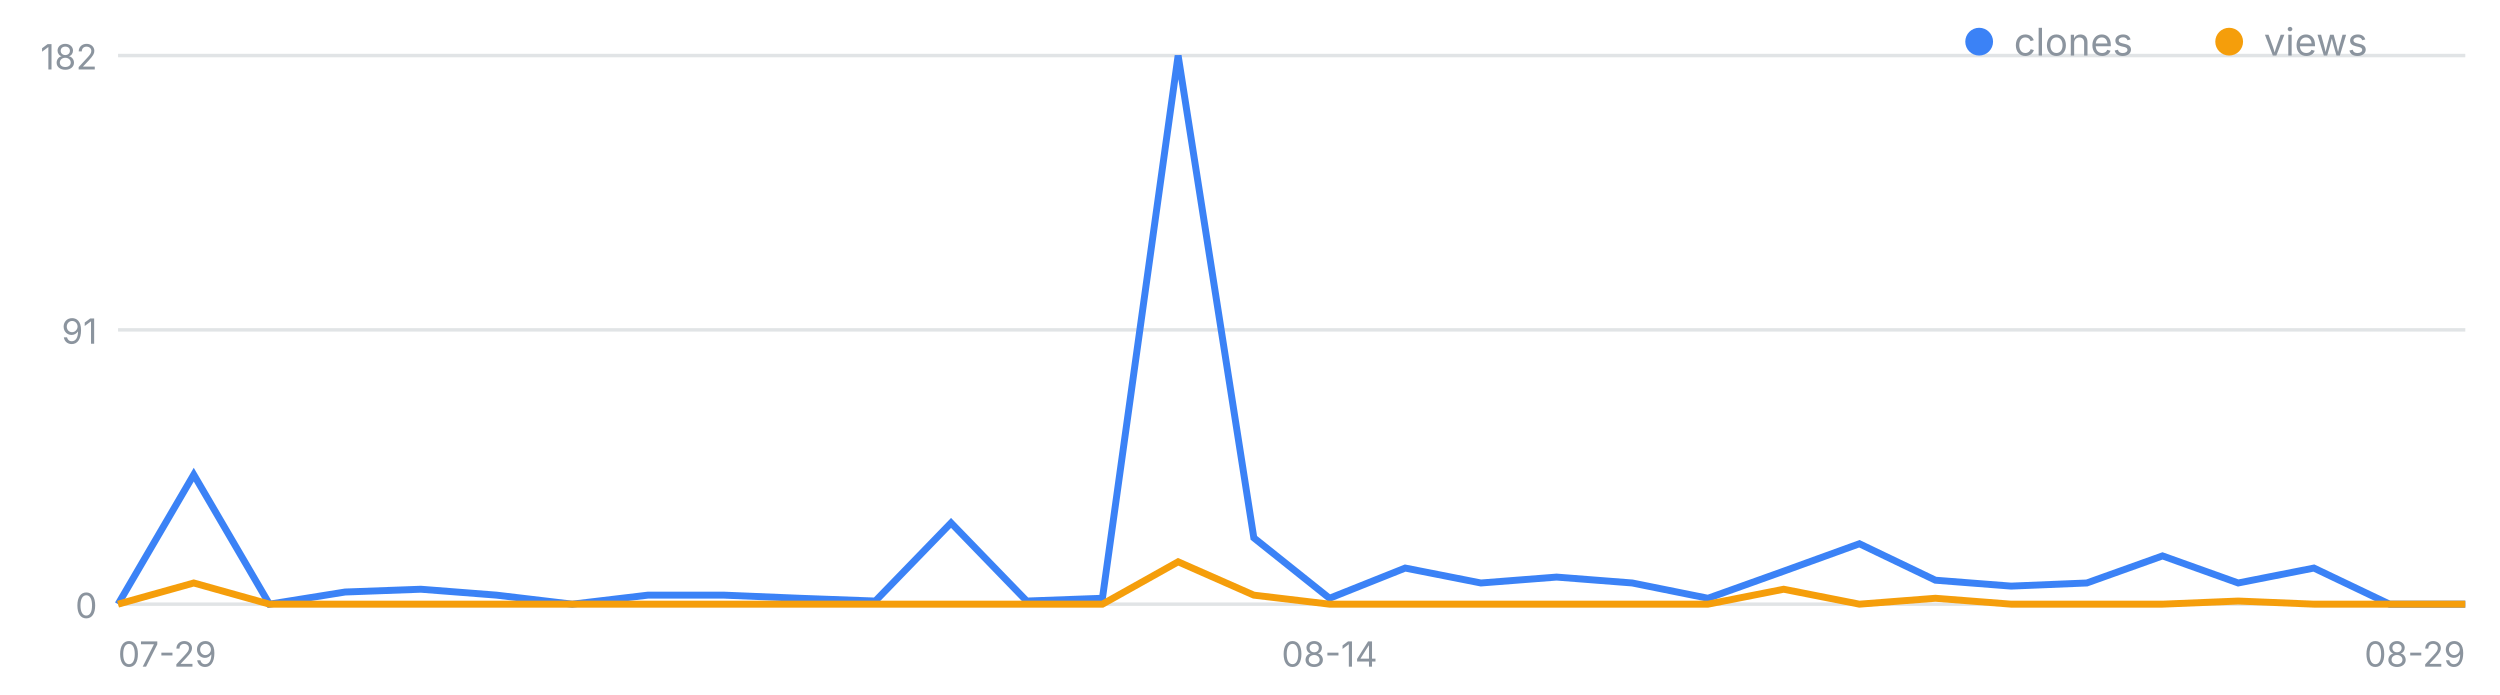
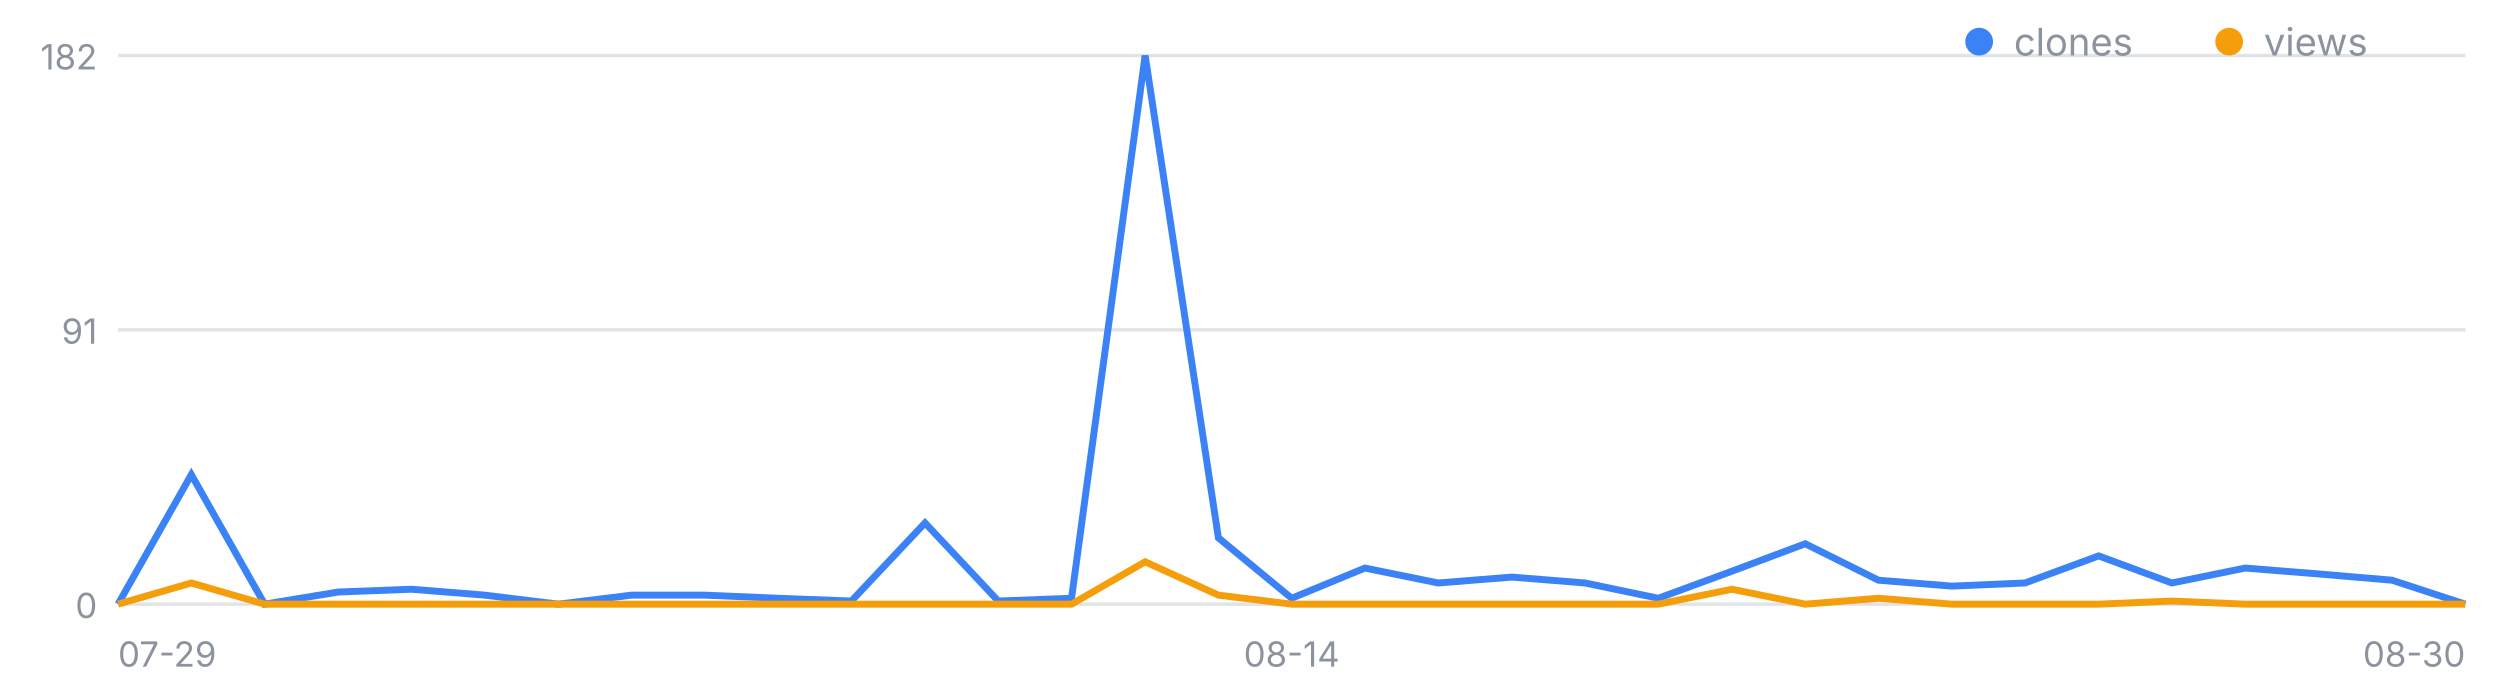
<svg xmlns="http://www.w3.org/2000/svg" width="720" height="200" viewBox="0 0 720 200" font-family="-apple-system,Segoe UI,sans-serif" role="img" aria-label="일별 클론·조회 추이">
  <line x1="34" y1="174.0" x2="710" y2="174.0" stroke="#8b949e" stroke-opacity=".25" />
  <text x="28" y="178.0" font-size="10" fill="#8b949e" text-anchor="end">0</text>
  <line x1="34" y1="95.0" x2="710" y2="95.0" stroke="#8b949e" stroke-opacity=".25" />
  <text x="28" y="99.0" font-size="10" fill="#8b949e" text-anchor="end">91</text>
  <line x1="34" y1="16.0" x2="710" y2="16.0" stroke="#8b949e" stroke-opacity=".25" />
  <text x="28" y="20.0" font-size="10" fill="#8b949e" text-anchor="end">182</text>
  <text x="34.0" y="192" font-size="10" fill="#8b949e" text-anchor="start">07-29</text>
-   <text x="382.9" y="192" font-size="10" fill="#8b949e" text-anchor="middle">08-14</text>
-   <text x="710.0" y="192" font-size="10" fill="#8b949e" text-anchor="end">08-29</text>
-   <polyline fill="none" stroke="#3b82f6" stroke-width="2" points="34.0,174.0 55.8,136.7 77.6,174.0 99.4,170.5 121.2,169.7 143.0,171.4 164.8,174.0 186.6,171.4 208.5,171.4 230.3,172.3 252.1,173.1 273.9,150.6 295.7,173.1 317.5,172.3 339.3,16.0 361.1,154.9 382.9,172.3 404.7,163.6 426.5,167.9 448.3,166.2 470.1,167.9 491.9,172.3 513.7,164.5 535.5,156.6 557.4,167.1 579.2,168.8 601.0,167.9 622.8,160.1 644.6,167.9 666.4,163.6 688.2,174.0 710.0,174.0" />
-   <polyline fill="none" stroke="#f59e0b" stroke-width="2" points="34.0,174.0 55.8,167.9 77.6,174.0 99.4,174.0 121.2,174.0 143.0,174.0 164.8,174.0 186.6,174.0 208.5,174.0 230.3,174.0 252.1,174.0 273.9,174.0 295.7,174.0 317.5,174.0 339.3,161.8 361.1,171.4 382.9,174.0 404.7,174.0 426.5,174.0 448.3,174.0 470.1,174.0 491.9,174.0 513.7,169.7 535.5,174.0 557.4,172.3 579.2,174.0 601.0,174.0 622.8,174.0 644.6,173.1 666.4,174.0 688.2,174.0 710.0,174.0" />
+   <text x="372.0" y="192" font-size="10" fill="#8b949e" text-anchor="middle">08-14</text>
+   <text x="710.0" y="192" font-size="10" fill="#8b949e" text-anchor="end">08-30</text>
+   <polyline fill="none" stroke="#3b82f6" stroke-width="2" points="34.0,174.0 55.1,136.7 76.2,174.0 97.4,170.5 118.5,169.7 139.6,171.4 160.8,174.0 181.9,171.4 203.0,171.4 224.1,172.3 245.2,173.1 266.4,150.6 287.5,173.1 308.6,172.3 329.8,16.0 350.9,154.9 372.0,172.3 393.1,163.6 414.2,167.9 435.4,166.2 456.5,167.9 477.6,172.3 498.8,164.5 519.9,156.6 541.0,167.1 562.1,168.8 583.2,167.9 604.4,160.1 625.5,167.9 646.6,163.6 667.8,165.3 688.9,167.1 710.0,174.0" />
+   <polyline fill="none" stroke="#f59e0b" stroke-width="2" points="34.0,174.0 55.1,167.9 76.2,174.0 97.4,174.0 118.5,174.0 139.6,174.0 160.8,174.0 181.9,174.0 203.0,174.0 224.1,174.0 245.2,174.0 266.4,174.0 287.5,174.0 308.6,174.0 329.8,161.8 350.9,171.4 372.0,174.0 393.1,174.0 414.2,174.0 435.4,174.0 456.5,174.0 477.6,174.0 498.8,169.7 519.9,174.0 541.0,172.3 562.1,174.0 583.2,174.0 604.4,174.0 625.5,173.1 646.6,174.0 667.8,174.0 688.9,174.0 710.0,174.0" />
  <circle cx="570" cy="12" r="4" fill="#3b82f6" />
  <text x="580" y="16" font-size="11" fill="#8b949e">clones</text>
  <circle cx="642" cy="12" r="4" fill="#f59e0b" />
  <text x="652" y="16" font-size="11" fill="#8b949e">views</text>
</svg>
